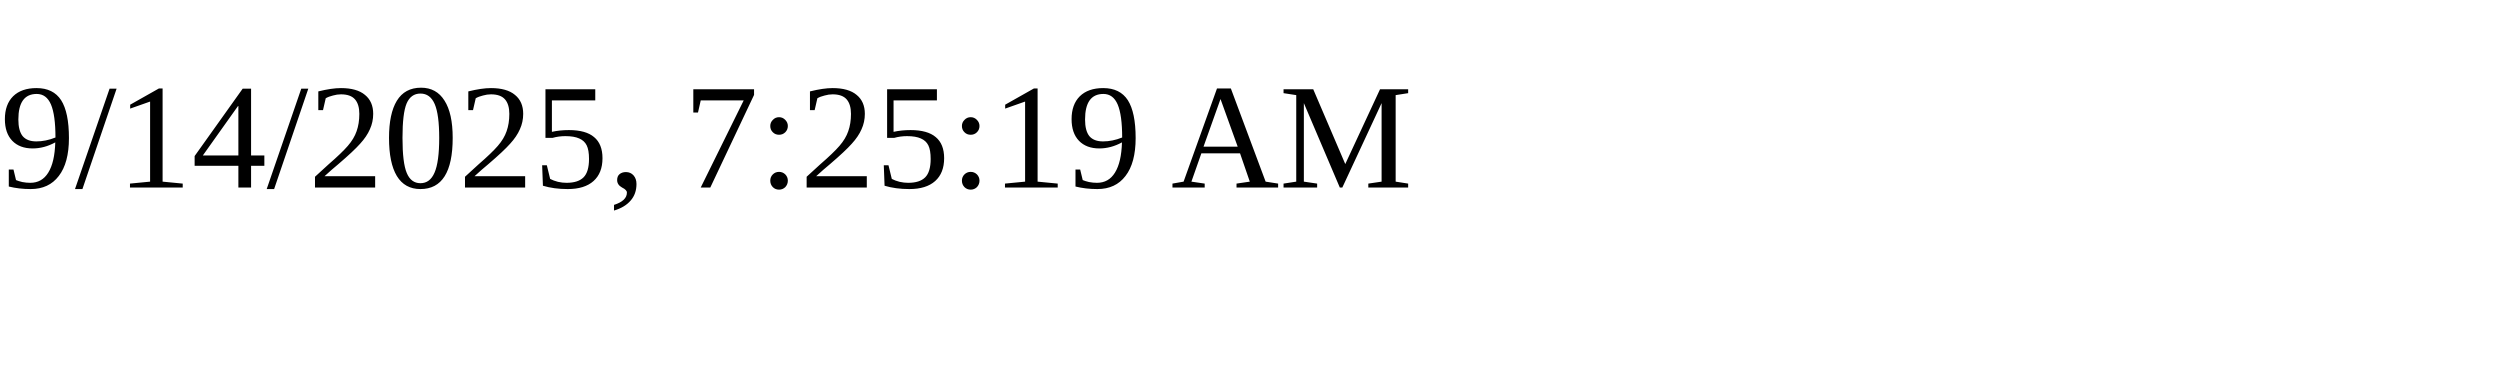
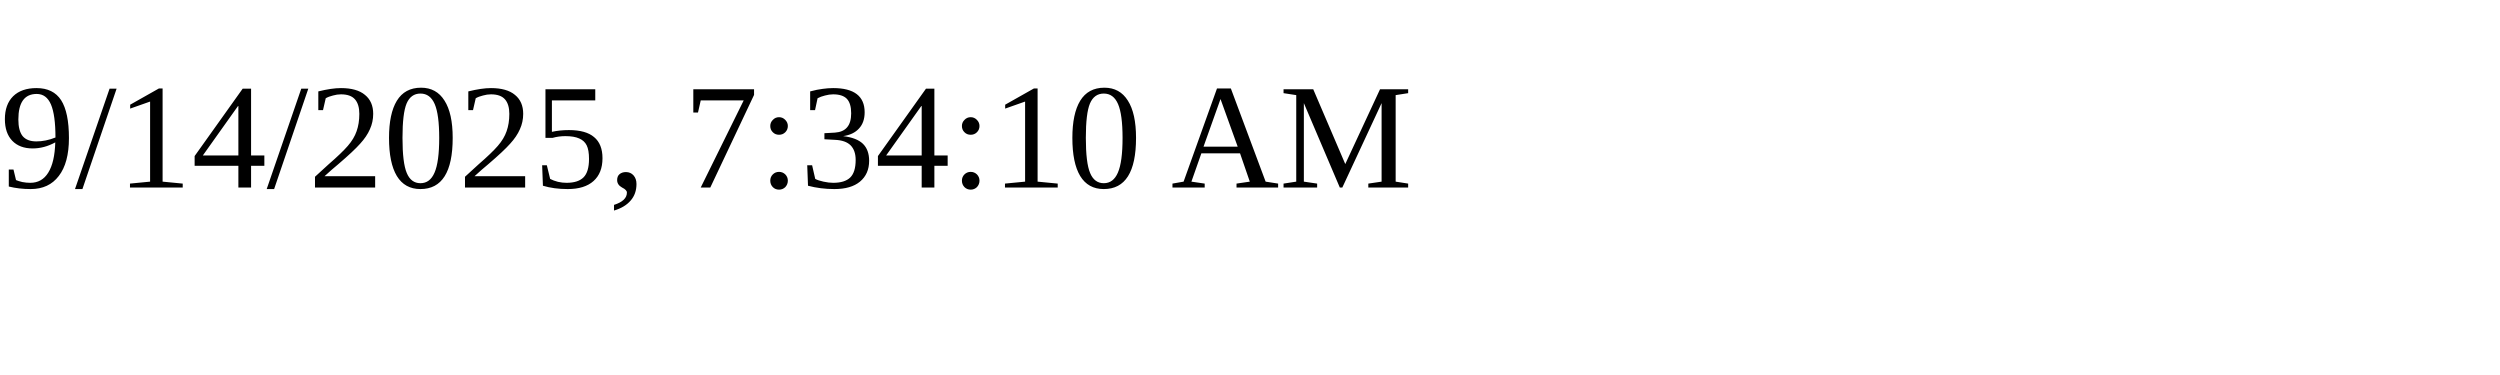
<svg xmlns="http://www.w3.org/2000/svg" height="30" width="200">
-   <text x="0" y="15">9/14/2025, 7:25:19 AM</text>
+   <text x="0" y="15">9/14/2025, 7:34:10 AM</text>
</svg>
